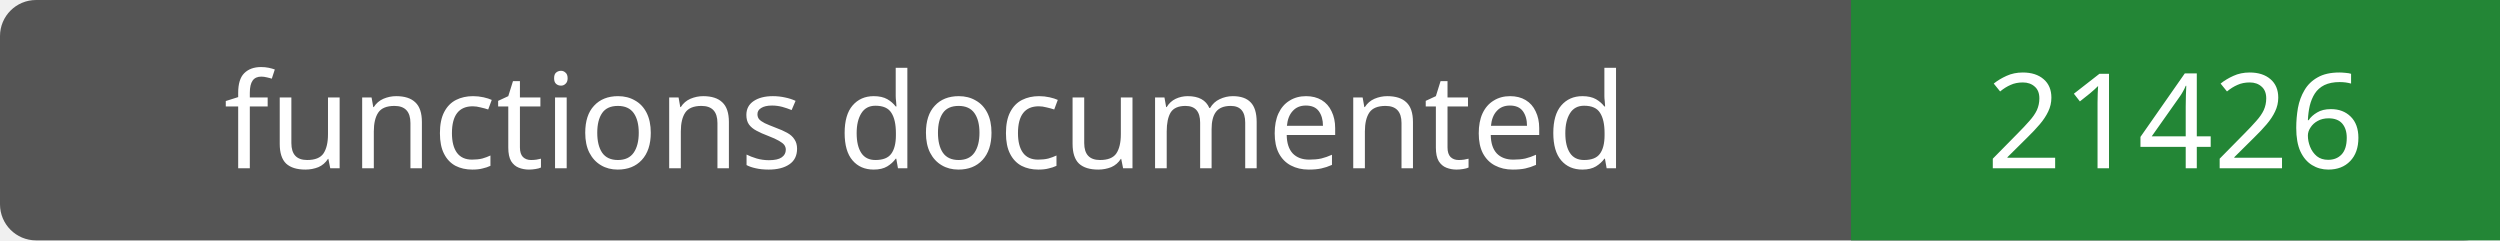
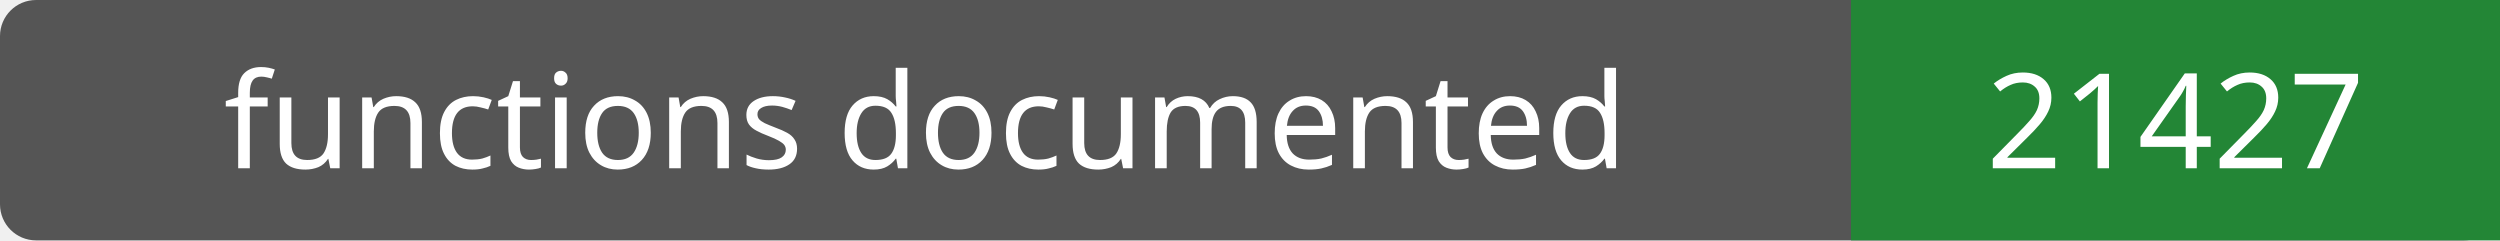
- <svg xmlns="http://www.w3.org/2000/svg" width="208" height="20" role="img" aria-label="functions documented: 21426">
+ <svg xmlns="http://www.w3.org/2000/svg" width="208" height="20" role="img" aria-label="functions documented: 21427">
  <rect width="208" height="20" rx="3" fill="#555" />
  <path fill="#238636" d="M154 0h54v20H154z" />
  <g fill="#fff" text-anchor="middle" font-family="Verdana,sans-serif" font-size="11">
    <text x="77.0" y="14">functions documented</text>
-     <text x="181.0" y="14">21426</text>
+     <text x="181.0" y="14">21427</text>
  </g>
</svg>
